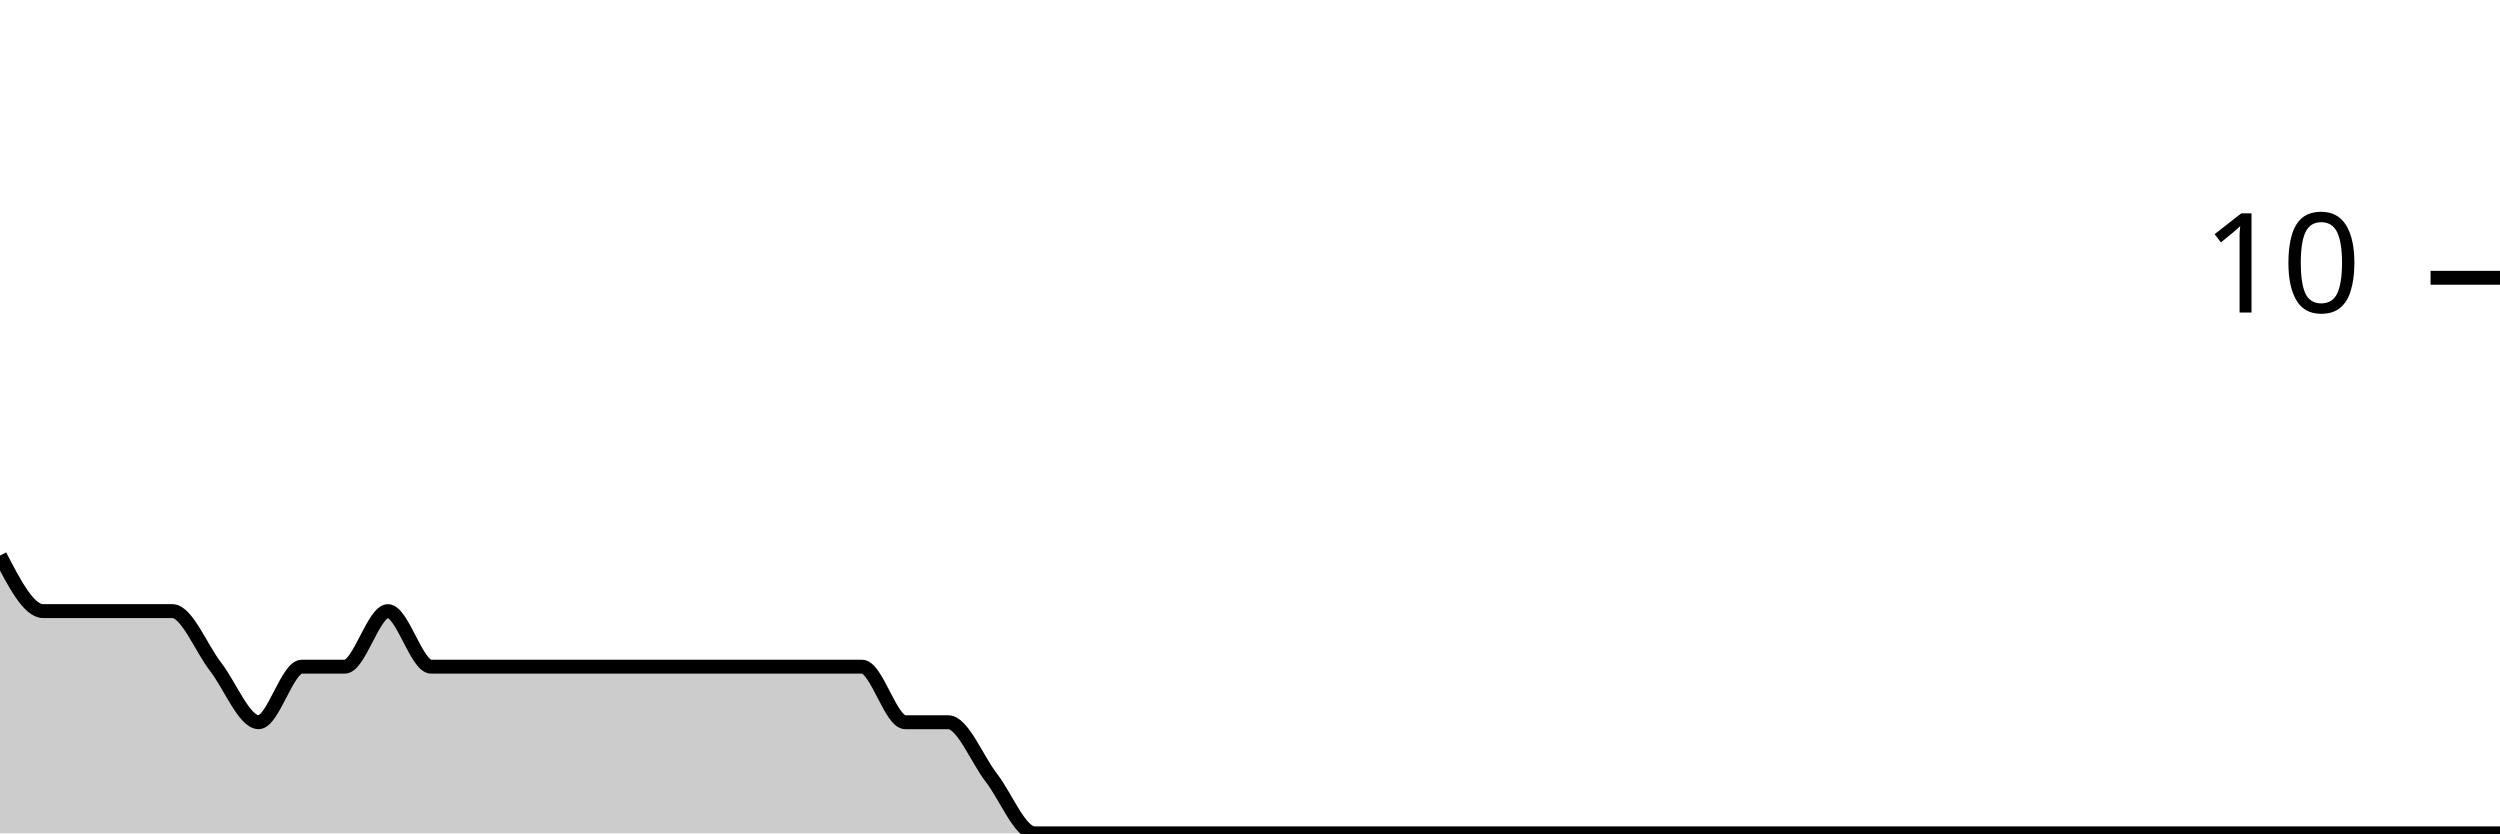
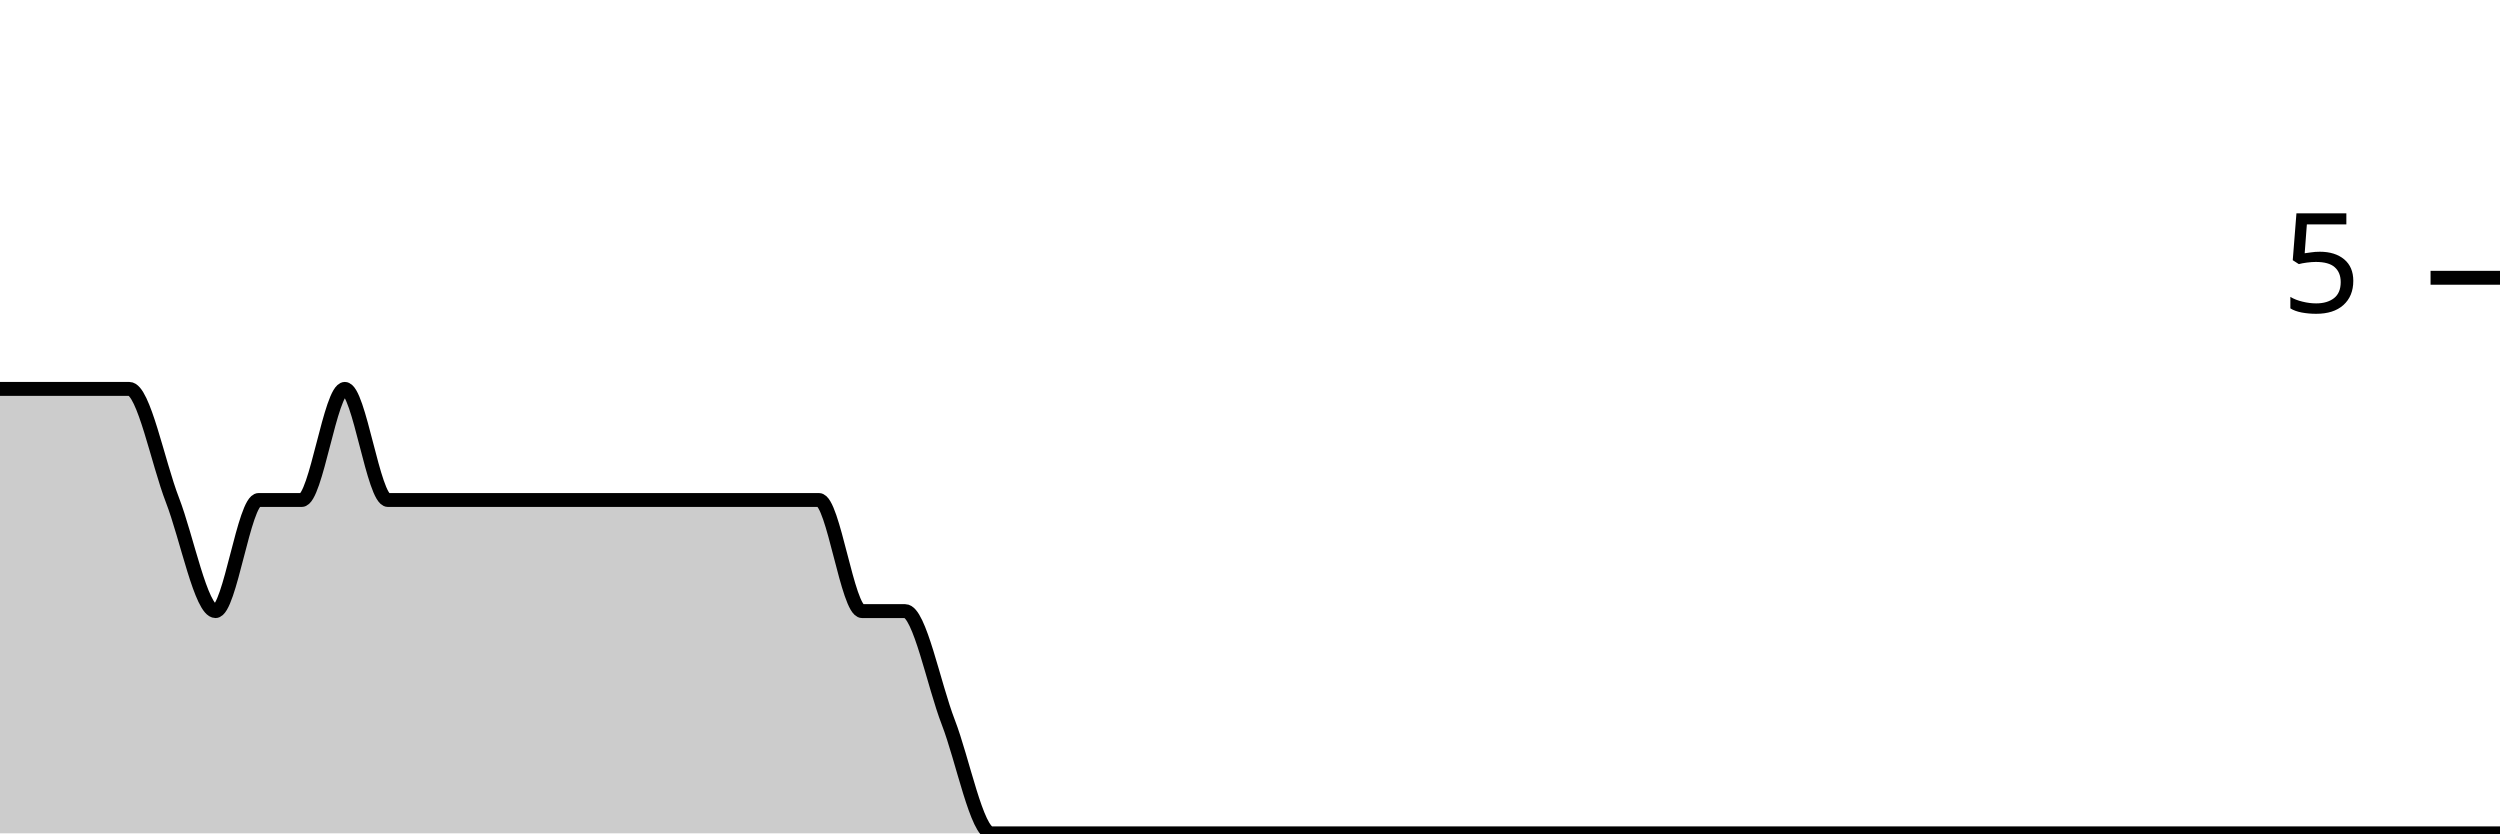
<svg xmlns="http://www.w3.org/2000/svg" viewBox="0 0 180 60">
  <g transform="translate(0,20)">
-     <path class="area" fill="rgba(0, 0, 0, 0.2)" d="M0,20C1.034,22,2.069,24,3.103,24C4.138,24,5.172,24,6.207,24C7.241,24,8.276,24,9.31,24C10.345,24,11.379,24,12.414,24C13.448,24,14.483,26.667,15.517,28C16.552,29.333,17.586,32,18.621,32C19.655,32,20.69,28,21.724,28C22.759,28,23.793,28,24.828,28C25.862,28,26.897,24,27.931,24C28.966,24,30,28,31.034,28C32.069,28,33.103,28,34.138,28C35.172,28,36.207,28,37.241,28C38.276,28,39.31,28,40.345,28C41.379,28,42.414,28,43.448,28C44.483,28,45.517,28,46.552,28C47.586,28,48.621,28,49.655,28C50.69,28,51.724,28,52.759,28C53.793,28,54.828,28,55.862,28C56.897,28,57.931,28,58.966,28C60,28,61.034,28,62.069,28C63.103,28,64.138,32,65.172,32C66.207,32,67.241,32,68.276,32C69.31,32,70.345,34.667,71.379,36C72.414,37.333,73.448,40,74.483,40C75.517,40,76.552,40,77.586,40C78.621,40,79.655,40,80.69,40C81.724,40,82.759,40,83.793,40C84.828,40,85.862,40,86.897,40C87.931,40,88.966,40,90,40C91.034,40,92.069,40,93.103,40C94.138,40,95.172,40,96.207,40C97.241,40,98.276,40,99.31,40C100.345,40,101.379,40,102.414,40C103.448,40,104.483,40,105.517,40C106.552,40,107.586,40,108.621,40C109.655,40,110.69,40,111.724,40C112.759,40,113.793,40,114.828,40C115.862,40,116.897,40,117.931,40C118.966,40,120,40,121.034,40C122.069,40,123.103,40,124.138,40C125.172,40,126.207,40,127.241,40C128.276,40,129.31,40,130.345,40C131.379,40,132.414,40,133.448,40C134.483,40,135.517,40,136.552,40C137.586,40,138.621,40,139.655,40C140.69,40,141.724,40,142.759,40C143.793,40,144.828,40,145.862,40C146.897,40,147.931,40,148.966,40C150,40,151.034,40,152.069,40C153.103,40,154.138,40,155.172,40C156.207,40,157.241,40,158.276,40C159.31,40,160.345,40,161.379,40C162.414,40,163.448,40,164.483,40C165.517,40,166.552,40,167.586,40C168.621,40,169.655,40,170.69,40C171.724,40,172.759,40,173.793,40C174.828,40,175.862,40,176.897,40C177.931,40,178.966,40,180,40L180,40C178.966,40,177.931,40,176.897,40C175.862,40,174.828,40,173.793,40C172.759,40,171.724,40,170.69,40C169.655,40,168.621,40,167.586,40C166.552,40,165.517,40,164.483,40C163.448,40,162.414,40,161.379,40C160.345,40,159.31,40,158.276,40C157.241,40,156.207,40,155.172,40C154.138,40,153.103,40,152.069,40C151.034,40,150,40,148.966,40C147.931,40,146.897,40,145.862,40C144.828,40,143.793,40,142.759,40C141.724,40,140.69,40,139.655,40C138.621,40,137.586,40,136.552,40C135.517,40,134.483,40,133.448,40C132.414,40,131.379,40,130.345,40C129.31,40,128.276,40,127.241,40C126.207,40,125.172,40,124.138,40C123.103,40,122.069,40,121.034,40C120,40,118.966,40,117.931,40C116.897,40,115.862,40,114.828,40C113.793,40,112.759,40,111.724,40C110.69,40,109.655,40,108.621,40C107.586,40,106.552,40,105.517,40C104.483,40,103.448,40,102.414,40C101.379,40,100.345,40,99.31,40C98.276,40,97.241,40,96.207,40C95.172,40,94.138,40,93.103,40C92.069,40,91.034,40,90,40C88.966,40,87.931,40,86.897,40C85.862,40,84.828,40,83.793,40C82.759,40,81.724,40,80.69,40C79.655,40,78.621,40,77.586,40C76.552,40,75.517,40,74.483,40C73.448,40,72.414,40,71.379,40C70.345,40,69.31,40,68.276,40C67.241,40,66.207,40,65.172,40C64.138,40,63.103,40,62.069,40C61.034,40,60,40,58.966,40C57.931,40,56.897,40,55.862,40C54.828,40,53.793,40,52.759,40C51.724,40,50.69,40,49.655,40C48.621,40,47.586,40,46.552,40C45.517,40,44.483,40,43.448,40C42.414,40,41.379,40,40.345,40C39.31,40,38.276,40,37.241,40C36.207,40,35.172,40,34.138,40C33.103,40,32.069,40,31.034,40C30,40,28.966,40,27.931,40C26.897,40,25.862,40,24.828,40C23.793,40,22.759,40,21.724,40C20.69,40,19.655,40,18.621,40C17.586,40,16.552,40,15.517,40C14.483,40,13.448,40,12.414,40C11.379,40,10.345,40,9.31,40C8.276,40,7.241,40,6.207,40C5.172,40,4.138,40,3.103,40C2.069,40,1.034,40,0,40Z" />
-     <path class="line" stroke="black" fill="none" d="M0,20C1.034,22,2.069,24,3.103,24C4.138,24,5.172,24,6.207,24C7.241,24,8.276,24,9.31,24C10.345,24,11.379,24,12.414,24C13.448,24,14.483,26.667,15.517,28C16.552,29.333,17.586,32,18.621,32C19.655,32,20.69,28,21.724,28C22.759,28,23.793,28,24.828,28C25.862,28,26.897,24,27.931,24C28.966,24,30,28,31.034,28C32.069,28,33.103,28,34.138,28C35.172,28,36.207,28,37.241,28C38.276,28,39.31,28,40.345,28C41.379,28,42.414,28,43.448,28C44.483,28,45.517,28,46.552,28C47.586,28,48.621,28,49.655,28C50.69,28,51.724,28,52.759,28C53.793,28,54.828,28,55.862,28C56.897,28,57.931,28,58.966,28C60,28,61.034,28,62.069,28C63.103,28,64.138,32,65.172,32C66.207,32,67.241,32,68.276,32C69.31,32,70.345,34.667,71.379,36C72.414,37.333,73.448,40,74.483,40C75.517,40,76.552,40,77.586,40C78.621,40,79.655,40,80.69,40C81.724,40,82.759,40,83.793,40C84.828,40,85.862,40,86.897,40C87.931,40,88.966,40,90,40C91.034,40,92.069,40,93.103,40C94.138,40,95.172,40,96.207,40C97.241,40,98.276,40,99.31,40C100.345,40,101.379,40,102.414,40C103.448,40,104.483,40,105.517,40C106.552,40,107.586,40,108.621,40C109.655,40,110.69,40,111.724,40C112.759,40,113.793,40,114.828,40C115.862,40,116.897,40,117.931,40C118.966,40,120,40,121.034,40C122.069,40,123.103,40,124.138,40C125.172,40,126.207,40,127.241,40C128.276,40,129.31,40,130.345,40C131.379,40,132.414,40,133.448,40C134.483,40,135.517,40,136.552,40C137.586,40,138.621,40,139.655,40C140.69,40,141.724,40,142.759,40C143.793,40,144.828,40,145.862,40C146.897,40,147.931,40,148.966,40C150,40,151.034,40,152.069,40C153.103,40,154.138,40,155.172,40C156.207,40,157.241,40,158.276,40C159.31,40,160.345,40,161.379,40C162.414,40,163.448,40,164.483,40C165.517,40,166.552,40,167.586,40C168.621,40,169.655,40,170.69,40C171.724,40,172.759,40,173.793,40C174.828,40,175.862,40,176.897,40C177.931,40,178.966,40,180,40" />
+     <path class="area" fill="rgba(0, 0, 0, 0.2)" d="M0,8C1.034,8,2.069,8,3.103,8C4.138,8,5.172,8,6.207,8C7.241,8,8.276,8,9.31,8C10.345,8,11.379,13.333,12.414,16C13.448,18.667,14.483,24,15.517,24C16.552,24,17.586,16,18.621,16C19.655,16,20.69,16,21.724,16C22.759,16,23.793,8,24.828,8C25.862,8,26.897,16,27.931,16C28.966,16,30,16,31.034,16C32.069,16,33.103,16,34.138,16C35.172,16,36.207,16,37.241,16C38.276,16,39.31,16,40.345,16C41.379,16,42.414,16,43.448,16C44.483,16,45.517,16,46.552,16C47.586,16,48.621,16,49.655,16C50.69,16,51.724,16,52.759,16C53.793,16,54.828,16,55.862,16C56.897,16,57.931,16,58.966,16C60,16,61.034,24,62.069,24C63.103,24,64.138,24,65.172,24C66.207,24,67.241,29.333,68.276,32C69.31,34.667,70.345,40,71.379,40C72.414,40,73.448,40,74.483,40C75.517,40,76.552,40,77.586,40C78.621,40,79.655,40,80.69,40C81.724,40,82.759,40,83.793,40C84.828,40,85.862,40,86.897,40C87.931,40,88.966,40,90,40C91.034,40,92.069,40,93.103,40C94.138,40,95.172,40,96.207,40C97.241,40,98.276,40,99.31,40C100.345,40,101.379,40,102.414,40C103.448,40,104.483,40,105.517,40C106.552,40,107.586,40,108.621,40C109.655,40,110.69,40,111.724,40C112.759,40,113.793,40,114.828,40C115.862,40,116.897,40,117.931,40C118.966,40,120,40,121.034,40C122.069,40,123.103,40,124.138,40C125.172,40,126.207,40,127.241,40C128.276,40,129.31,40,130.345,40C131.379,40,132.414,40,133.448,40C134.483,40,135.517,40,136.552,40C137.586,40,138.621,40,139.655,40C140.69,40,141.724,40,142.759,40C143.793,40,144.828,40,145.862,40C146.897,40,147.931,40,148.966,40C150,40,151.034,40,152.069,40C153.103,40,154.138,40,155.172,40C156.207,40,157.241,40,158.276,40C159.31,40,160.345,40,161.379,40C162.414,40,163.448,40,164.483,40C165.517,40,166.552,40,167.586,40C168.621,40,169.655,40,170.69,40C171.724,40,172.759,40,173.793,40C174.828,40,175.862,40,176.897,40C177.931,40,178.966,40,180,40L180,40C178.966,40,177.931,40,176.897,40C175.862,40,174.828,40,173.793,40C172.759,40,171.724,40,170.69,40C169.655,40,168.621,40,167.586,40C166.552,40,165.517,40,164.483,40C163.448,40,162.414,40,161.379,40C160.345,40,159.31,40,158.276,40C157.241,40,156.207,40,155.172,40C154.138,40,153.103,40,152.069,40C151.034,40,150,40,148.966,40C147.931,40,146.897,40,145.862,40C144.828,40,143.793,40,142.759,40C141.724,40,140.69,40,139.655,40C138.621,40,137.586,40,136.552,40C135.517,40,134.483,40,133.448,40C132.414,40,131.379,40,130.345,40C129.31,40,128.276,40,127.241,40C126.207,40,125.172,40,124.138,40C123.103,40,122.069,40,121.034,40C120,40,118.966,40,117.931,40C116.897,40,115.862,40,114.828,40C113.793,40,112.759,40,111.724,40C110.69,40,109.655,40,108.621,40C107.586,40,106.552,40,105.517,40C104.483,40,103.448,40,102.414,40C101.379,40,100.345,40,99.31,40C98.276,40,97.241,40,96.207,40C95.172,40,94.138,40,93.103,40C92.069,40,91.034,40,90,40C88.966,40,87.931,40,86.897,40C85.862,40,84.828,40,83.793,40C82.759,40,81.724,40,80.69,40C79.655,40,78.621,40,77.586,40C76.552,40,75.517,40,74.483,40C73.448,40,72.414,40,71.379,40C70.345,40,69.31,40,68.276,40C67.241,40,66.207,40,65.172,40C64.138,40,63.103,40,62.069,40C61.034,40,60,40,58.966,40C57.931,40,56.897,40,55.862,40C54.828,40,53.793,40,52.759,40C51.724,40,50.69,40,49.655,40C48.621,40,47.586,40,46.552,40C45.517,40,44.483,40,43.448,40C42.414,40,41.379,40,40.345,40C39.31,40,38.276,40,37.241,40C36.207,40,35.172,40,34.138,40C33.103,40,32.069,40,31.034,40C30,40,28.966,40,27.931,40C26.897,40,25.862,40,24.828,40C23.793,40,22.759,40,21.724,40C20.69,40,19.655,40,18.621,40C17.586,40,16.552,40,15.517,40C14.483,40,13.448,40,12.414,40C11.379,40,10.345,40,9.31,40C8.276,40,7.241,40,6.207,40C5.172,40,4.138,40,3.103,40C2.069,40,1.034,40,0,40Z" />
+     <path class="line" stroke="black" fill="none" d="M0,8C1.034,8,2.069,8,3.103,8C4.138,8,5.172,8,6.207,8C7.241,8,8.276,8,9.31,8C10.345,8,11.379,13.333,12.414,16C13.448,18.667,14.483,24,15.517,24C16.552,24,17.586,16,18.621,16C19.655,16,20.69,16,21.724,16C22.759,16,23.793,8,24.828,8C25.862,8,26.897,16,27.931,16C28.966,16,30,16,31.034,16C32.069,16,33.103,16,34.138,16C35.172,16,36.207,16,37.241,16C38.276,16,39.31,16,40.345,16C41.379,16,42.414,16,43.448,16C44.483,16,45.517,16,46.552,16C47.586,16,48.621,16,49.655,16C50.69,16,51.724,16,52.759,16C53.793,16,54.828,16,55.862,16C56.897,16,57.931,16,58.966,16C60,16,61.034,24,62.069,24C63.103,24,64.138,24,65.172,24C66.207,24,67.241,29.333,68.276,32C69.31,34.667,70.345,40,71.379,40C72.414,40,73.448,40,74.483,40C75.517,40,76.552,40,77.586,40C78.621,40,79.655,40,80.69,40C81.724,40,82.759,40,83.793,40C84.828,40,85.862,40,86.897,40C87.931,40,88.966,40,90,40C91.034,40,92.069,40,93.103,40C94.138,40,95.172,40,96.207,40C97.241,40,98.276,40,99.31,40C100.345,40,101.379,40,102.414,40C103.448,40,104.483,40,105.517,40C106.552,40,107.586,40,108.621,40C109.655,40,110.69,40,111.724,40C112.759,40,113.793,40,114.828,40C115.862,40,116.897,40,117.931,40C118.966,40,120,40,121.034,40C122.069,40,123.103,40,124.138,40C125.172,40,126.207,40,127.241,40C128.276,40,129.31,40,130.345,40C131.379,40,132.414,40,133.448,40C134.483,40,135.517,40,136.552,40C137.586,40,138.621,40,139.655,40C140.69,40,141.724,40,142.759,40C143.793,40,144.828,40,145.862,40C146.897,40,147.931,40,148.966,40C150,40,151.034,40,152.069,40C153.103,40,154.138,40,155.172,40C156.207,40,157.241,40,158.276,40C159.31,40,160.345,40,161.379,40C162.414,40,163.448,40,164.483,40C165.517,40,166.552,40,167.586,40C168.621,40,169.655,40,170.69,40C171.724,40,172.759,40,173.793,40C174.828,40,175.862,40,176.897,40C177.931,40,178.966,40,180,40" />
    <path class="axis-ceiling" stroke-width="1" stroke="black" fill="none" d="M175,0L180,0" />
-     <text class="axis-ceiling-label" font-family="sans-serif" text-anchor="end" font-size="10px" x="170" y="2.5">10</text>
+     <text class="axis-ceiling-label" font-family="sans-serif" text-anchor="end" font-size="10px" x="170" y="2.5">5</text>
  </g>
</svg>
